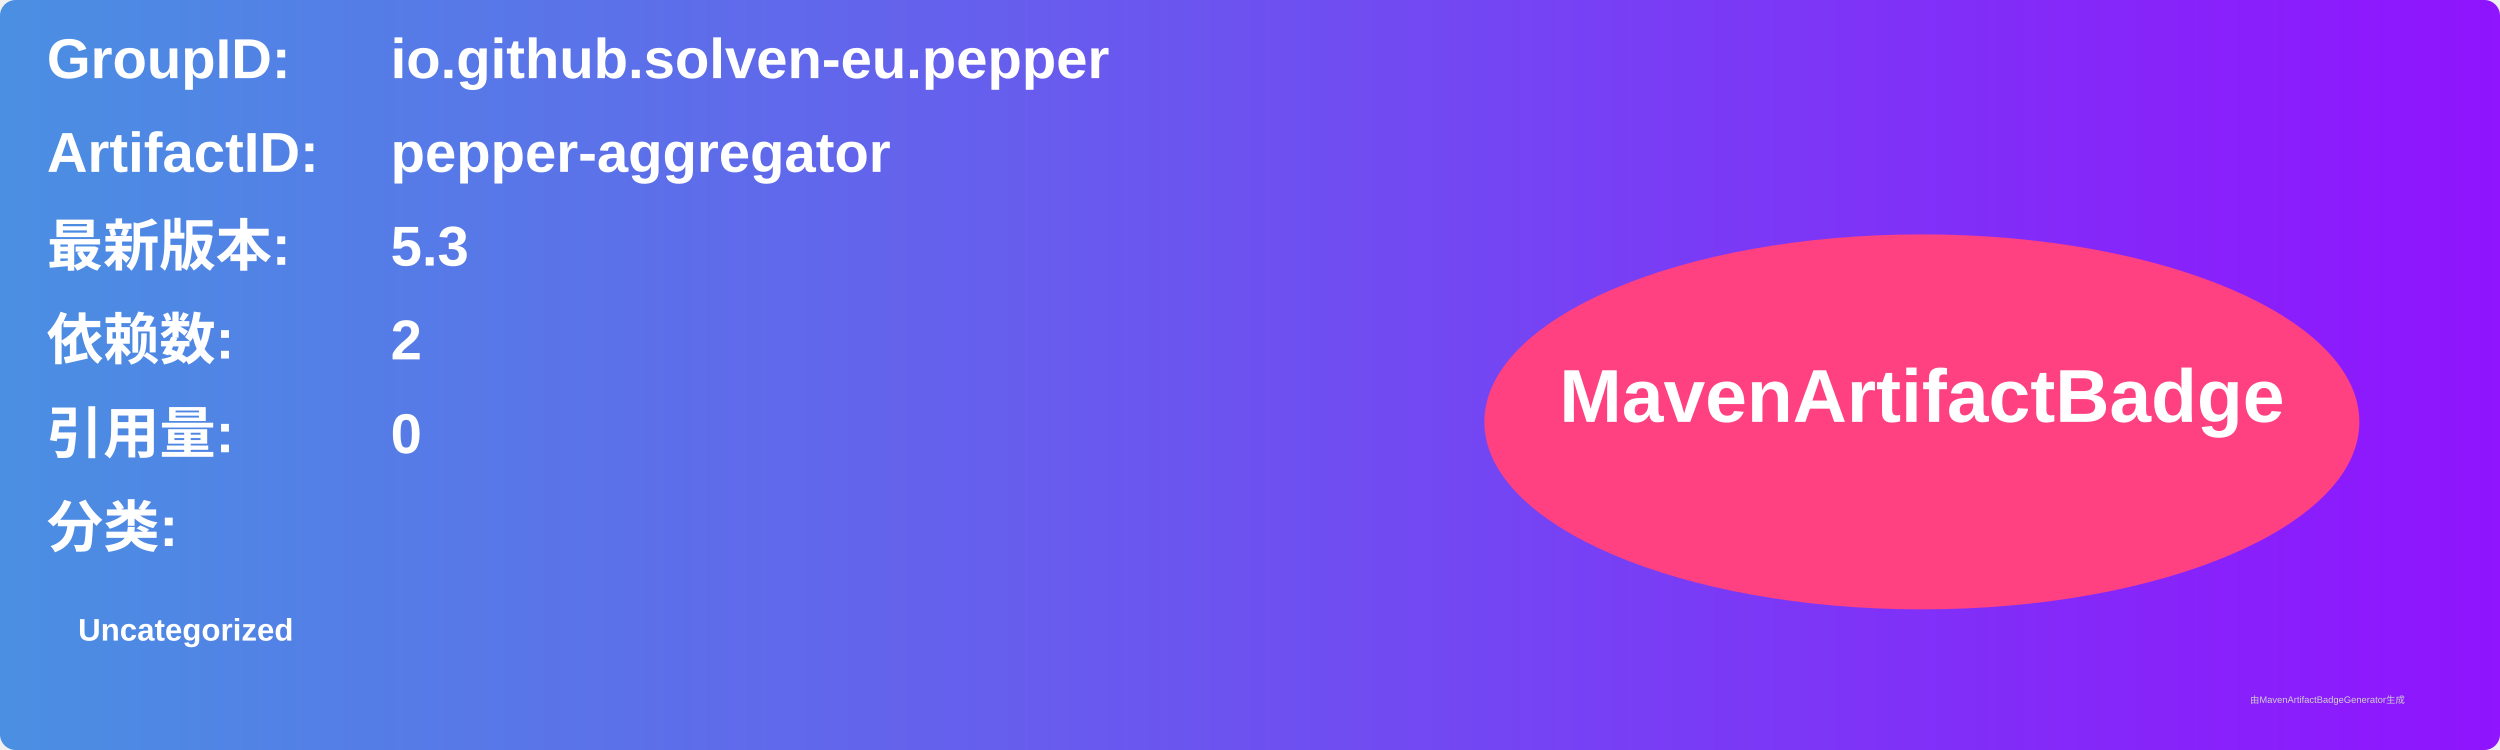
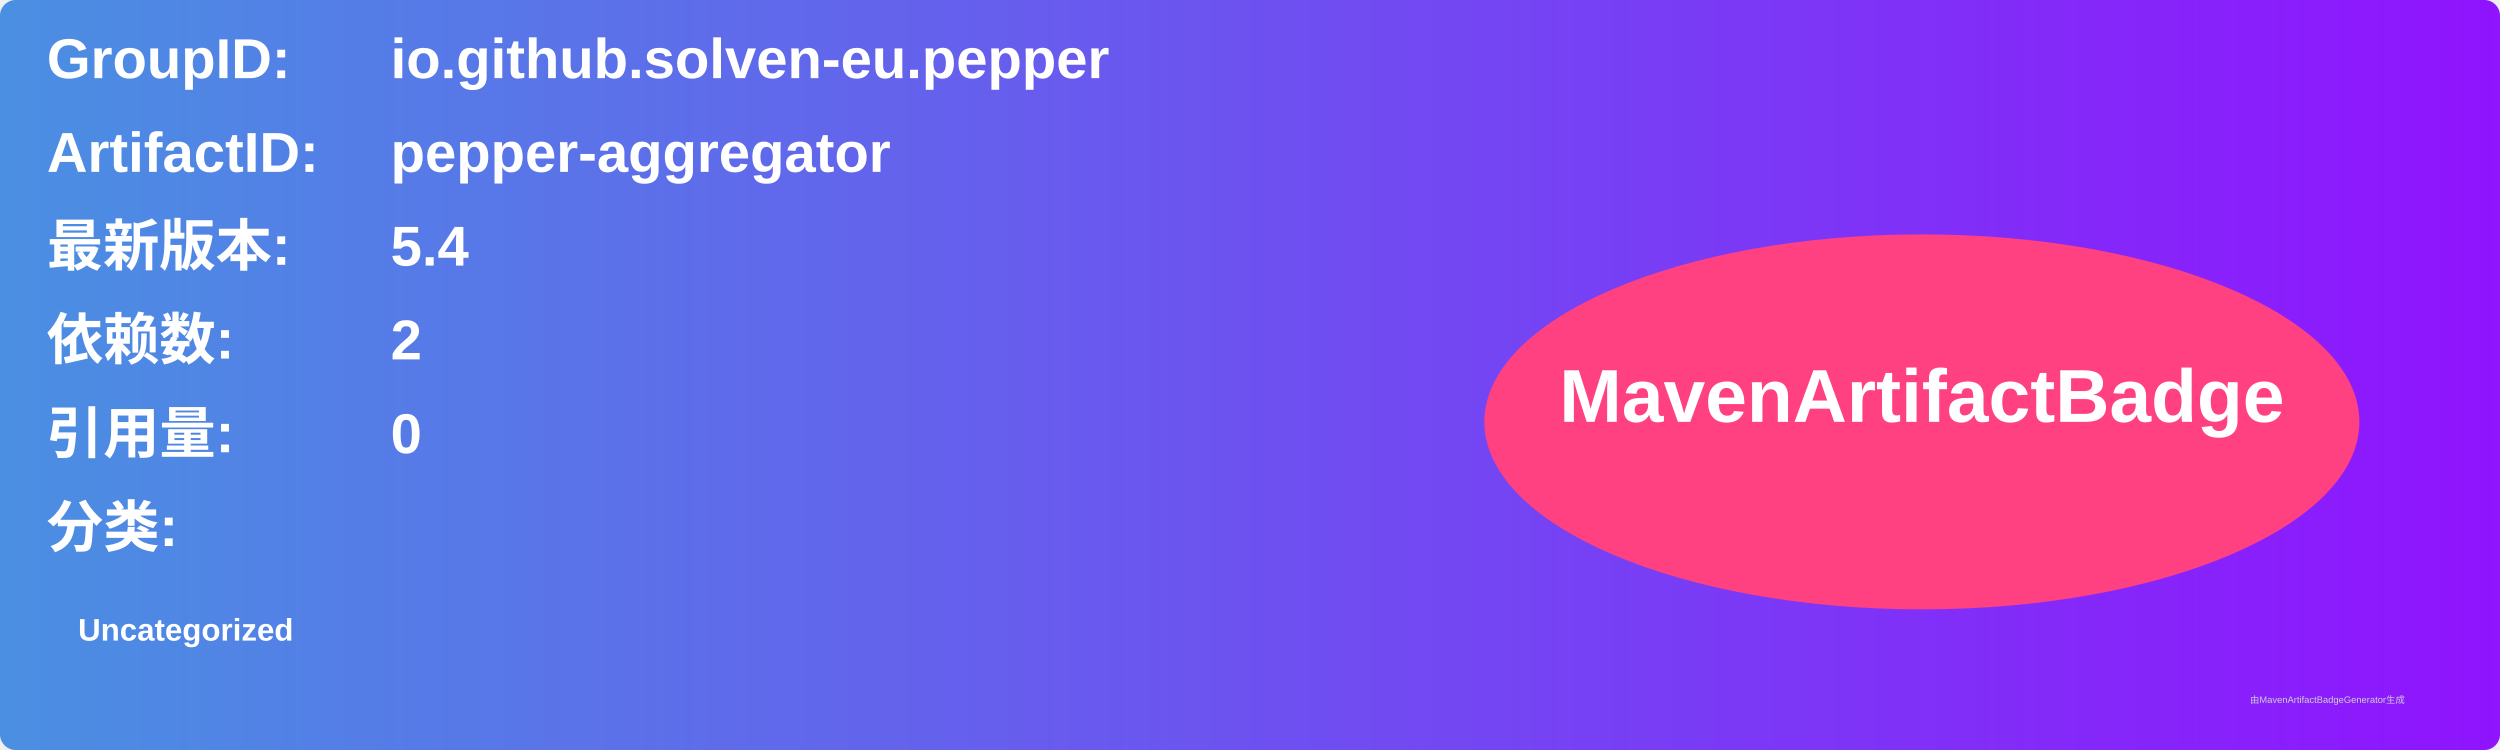
<svg xmlns="http://www.w3.org/2000/svg" width="800" height="240" viewBox="0 0 800 240">
  <linearGradient id="grad" x1="0%" y1="0%" x2="100%" y2="0%">
    <stop offset="0%" stop-color="#4a90e2" />
    <stop offset="100%" stop-color="#9013fe" />
  </linearGradient>
  <rect width="100%" height="100%" rx="5" ry="5" fill="url(#grad)" />
  <g transform="translate(15, 15)">
    <text x="0" y="10" font-family="Arial" font-size="18" fill="white" font-weight="bold" width="260">GroupID:</text>
    <text x="110" y="10" font-family="Arial" font-size="18" fill="white" font-weight="bold" width="460">io.github.solven-eu.pepper</text>
    <text x="0" y="40" font-family="Arial" font-size="18" fill="white" font-weight="bold" width="260">ArtifactID:</text>
    <text x="110" y="40" font-family="Arial" font-size="18" fill="white" font-weight="bold" width="460">pepper-aggregator</text>
    <text x="0" y="70" font-family="Arial" font-size="18" fill="white" font-weight="bold">最新版本:</text>
    <text x="110" y="70" font-family="Arial" font-size="18" fill="white" font-weight="bold">
-       <tspan font-weight="bold">5.3</tspan>
+       <tspan font-weight="bold">5.4</tspan>
    </text>
    <text x="0" y="100" font-family="Arial" font-size="18" fill="white" font-weight="bold">依赖数: </text>
    <text x="110" y="100" font-family="Arial" font-size="18" fill="white">
      <tspan font-weight="bold">2</tspan>
    </text>
    <text x="0" y="130" font-family="Arial" font-size="18" fill="white" font-weight="bold">引用量: </text>
    <text x="110" y="130" font-family="Arial" font-size="18" fill="white">
      <tspan font-weight="bold">0</tspan>
    </text>
    <text x="0" y="160" font-family="Arial" font-size="18" fill="white" font-weight="bold">分类:</text>
    <text x="10" y="190" font-family="Arial" font-size="10" fill="white">
      <tspan font-weight="bold">Uncategorized</tspan>
    </text>
    <ellipse cx="600" cy="120" rx="140" ry="60" fill="#ff4081" />
    <text x="600" y="120" text-anchor="middle" font-family="Arial" font-size="24" fill="white" font-weight="bold">MavenArtifactBadge</text>
  </g>
  <text x="720" y="225" font-family="Arial" font-size="3" fill="#d0d0d0">由MavenArtifactBadgeGenerator生成</text>
</svg>
